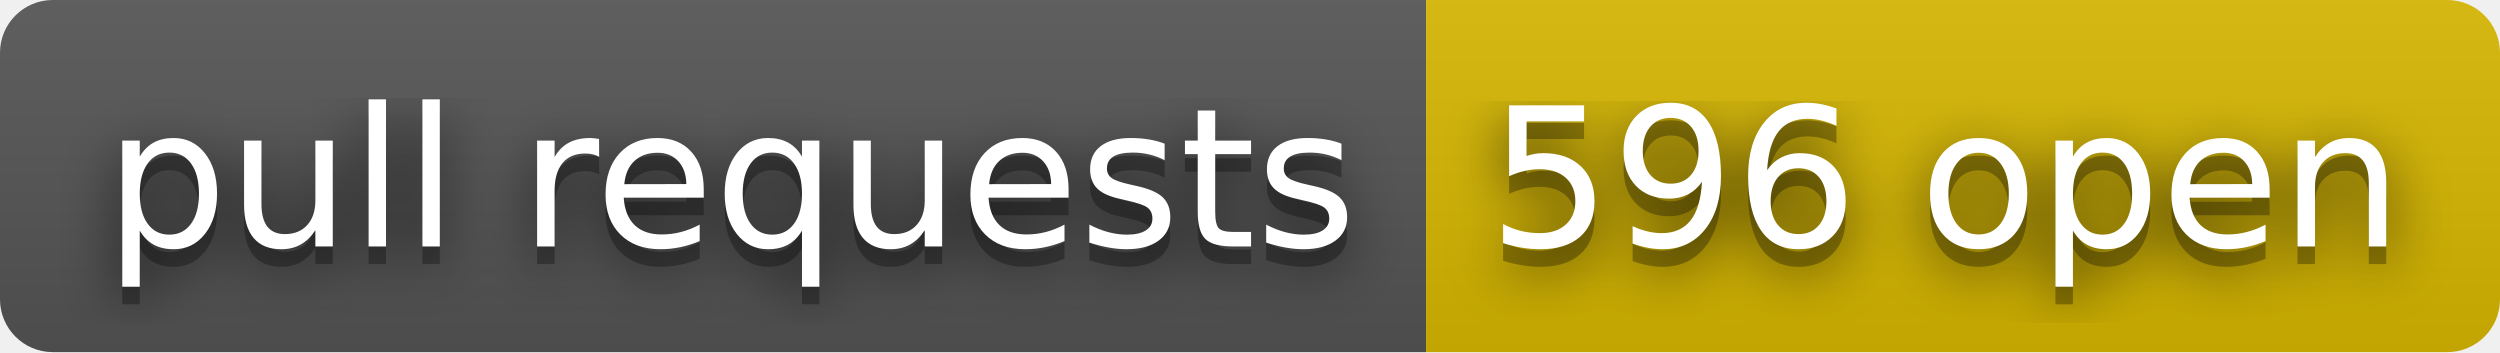
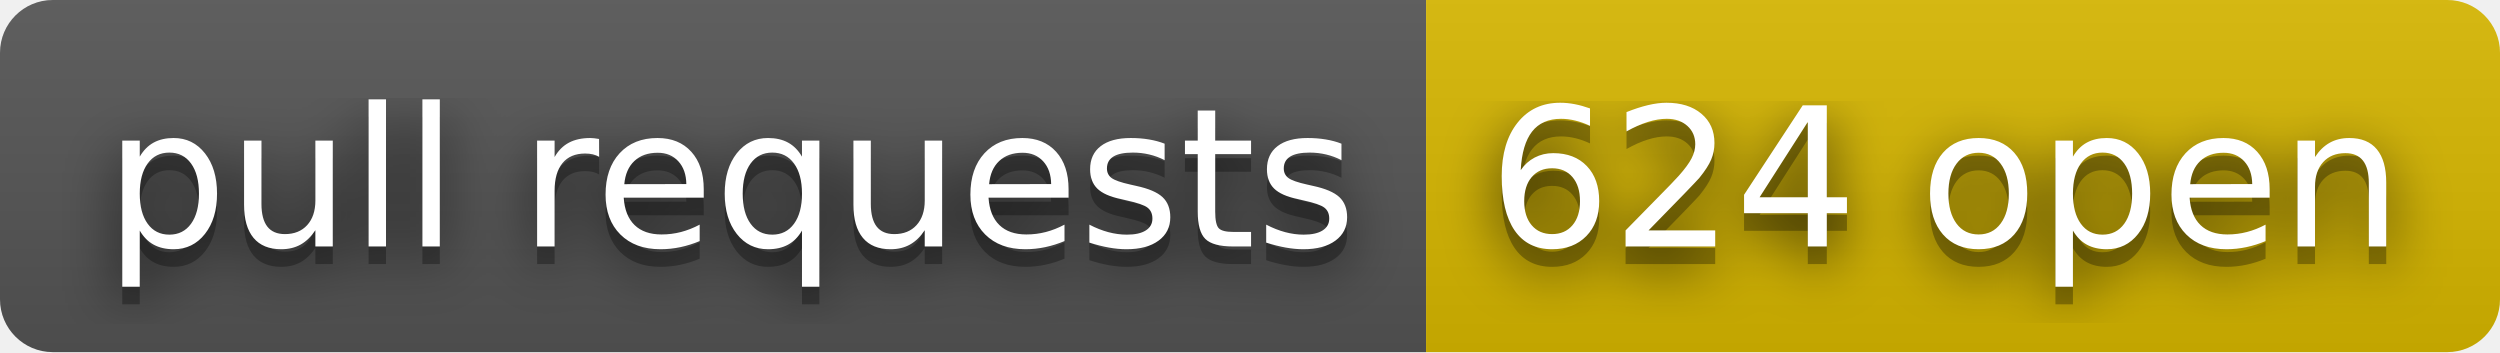
- <svg xmlns="http://www.w3.org/2000/svg" width="142" height="20" role="img" aria-label="pull requests: 596 open">
+ <svg xmlns="http://www.w3.org/2000/svg" width="142" height="20" role="img" aria-label="pull requests: 624 open">
  <filter id="blur">
    <feGaussianBlur in="SourceGraphic" stdDeviation="16" />
  </filter>
  <linearGradient id="s" x2="0" y2="100%">
    <stop offset="0" stop-color="#bbb" stop-opacity=".1" />
    <stop offset="1" stop-opacity=".1" />
  </linearGradient>
  <clipPath id="r">
    <rect width="142" height="20" rx="3" fill="#fff" />
  </clipPath>
  <g clip-path="url(#r)">
    <rect width="81" height="20" fill="#555" />
    <rect x="81" width="61" height="20" fill="#d8b800" />
    <rect width="142" height="20" fill="url(#s)" />
  </g>
  <g fill="#fff" text-anchor="middle" font-family="Verdana,Geneva,DejaVu Sans,sans-serif" text-rendering="geometricPrecision" font-size="110">
    <text aria-hidden="true" x="415" y="150" fill="#010101" fill-opacity=".80" filter="url(#blur)" transform="scale(.1)" textLength="710">pull requests</text>
    <text aria-hidden="true" x="415" y="150" fill="#010101" fill-opacity=".3" transform="scale(.1)" textLength="710">pull requests</text>
    <text x="415" y="140" transform="scale(.1)" fill="#fff" textLength="710">pull requests</text>
-     <text aria-hidden="true" x="1105" y="150" fill="#010101" fill-opacity=".80" filter="url(#blur)" transform="scale(.1)" textLength="510">596 open</text>
-     <text aria-hidden="true" x="1105" y="150" fill="#010101" fill-opacity=".3" transform="scale(.1)" textLength="510">596 open</text>
-     <text x="1105" y="140" transform="scale(.1)" fill="#fff" textLength="510">596 open</text>
+     <text aria-hidden="true" x="1105" y="150" fill="#010101" fill-opacity=".80" filter="url(#blur)" transform="scale(.1)" textLength="510">624 open</text>
+     <text aria-hidden="true" x="1105" y="150" fill="#010101" fill-opacity=".3" transform="scale(.1)" textLength="510">624 open</text>
+     <text x="1105" y="140" transform="scale(.1)" fill="#fff" textLength="510">624 open</text>
  </g>
</svg>
